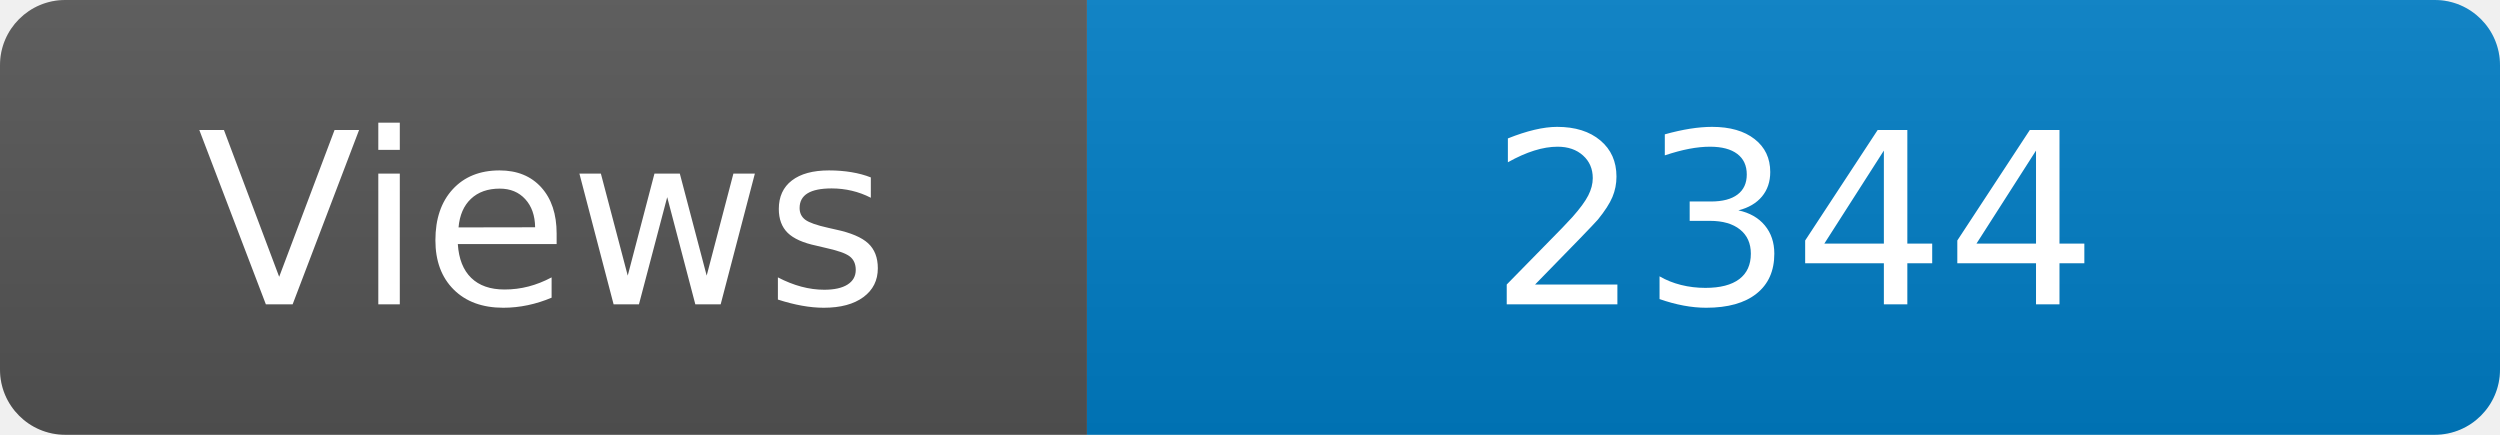
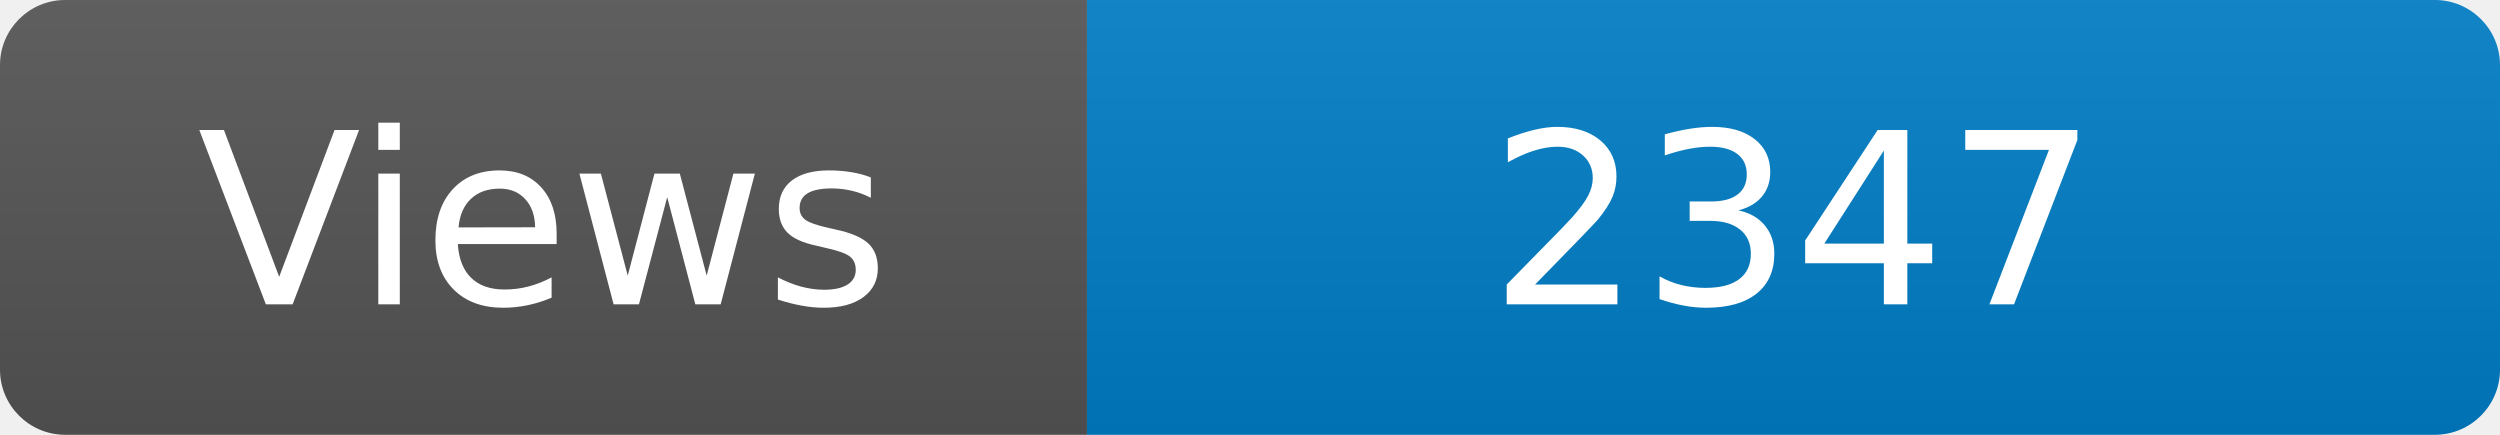
<svg xmlns="http://www.w3.org/2000/svg" width="115" height="20" role="img" aria-label="Maintained?: yes">
  <linearGradient id="s" x2="0" y2="100%">
    <stop offset="0" stop-color="#bbb" stop-opacity=".1" />
    <stop offset="1" stop-opacity=".1" />
  </linearGradient>
  <clipPath id="r">
    <rect width="115" height="20" rx="3" fill="#fff" />
  </clipPath>
  <g clip-path="url(#r)">
    <rect width="50" height="20" fill="#555" />
    <rect x="50" width="160" height="20" fill="#007ec6" />
    <rect width="115" height="20" fill="url(#s)" />
  </g>
  <g fill="#fff" text-anchor="middle" font-family="Verdana,Geneva,DejaVu Sans,sans-serif" font-size="110">
    <text x="250" y="140" transform="scale(.1)" fill="#fff">Views</text>
-     <text x="825" y="140" transform="scale(.1)" fill="#fff">2344</text>
+     <text x="825" y="140" transform="scale(.1)" fill="#fff">2347</text>
  </g>
</svg>
